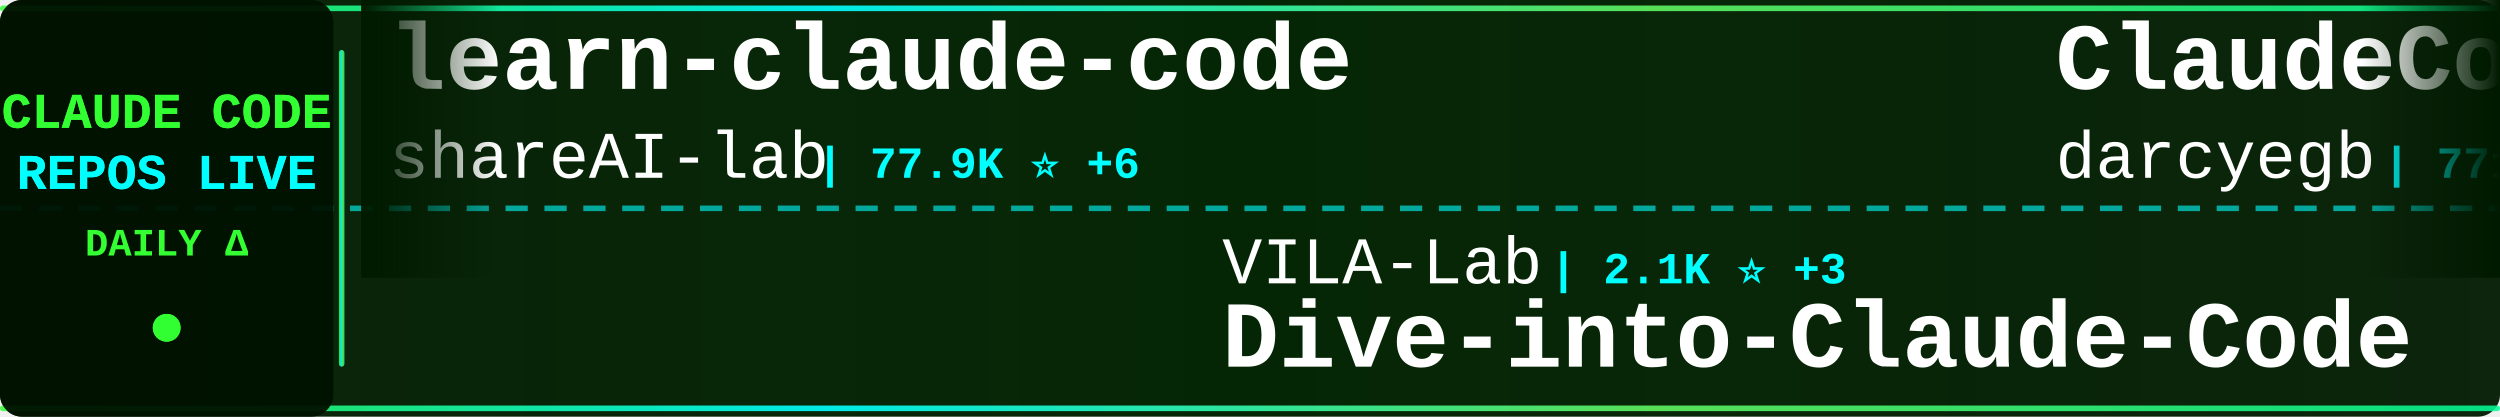
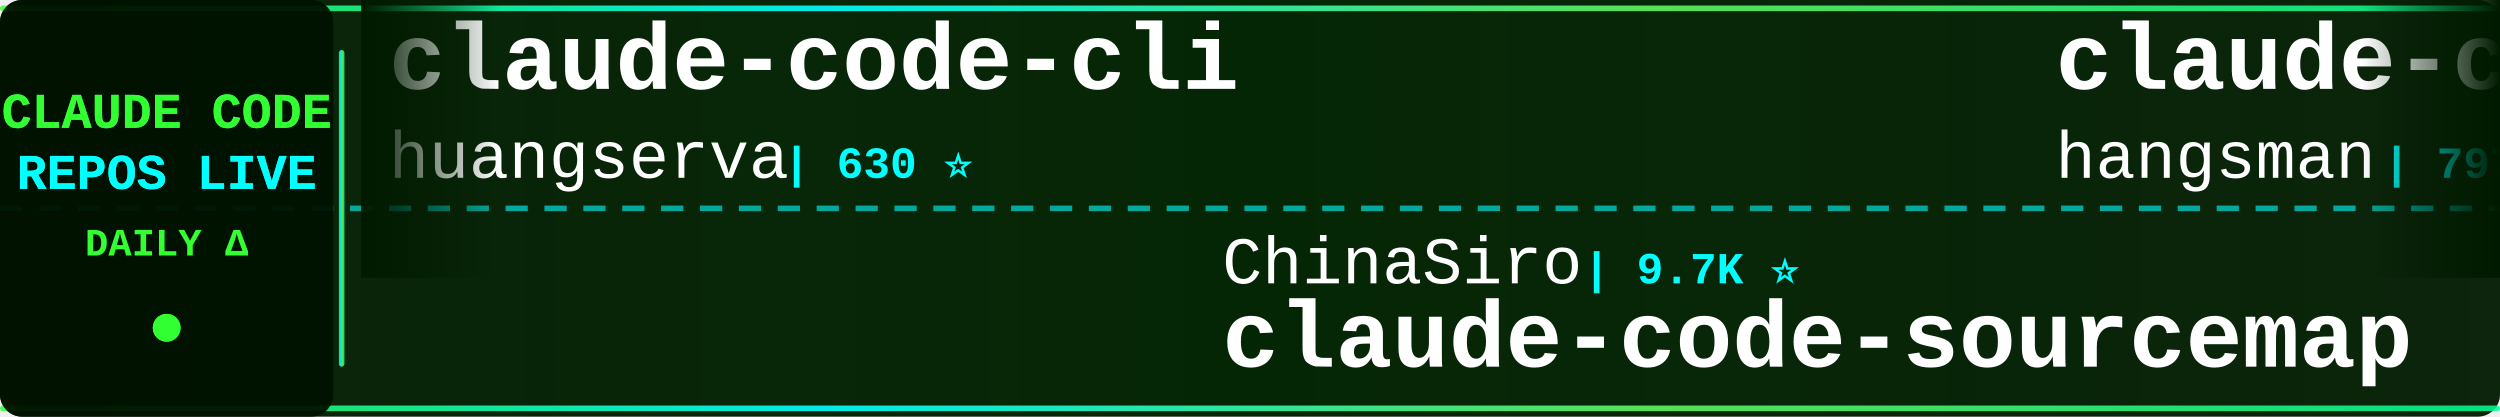
<svg xmlns="http://www.w3.org/2000/svg" width="900" height="150">
  <defs>
    <linearGradient id="tickerBg" x1="0%" y1="0%" x2="100%" y2="0%">
      <stop offset="0%" style="stop-color:#001a00;stop-opacity:0.95" />
      <stop offset="50%" style="stop-color:#002200;stop-opacity:0.98" />
      <stop offset="100%" style="stop-color:#001a00;stop-opacity:0.95" />
    </linearGradient>
    <linearGradient id="borderGrad" x1="0%" y1="0%" x2="100%" y2="0%">
      <stop offset="0%" style="stop-color:#33ff33;stop-opacity:0.85">
        <animate attributeName="stop-opacity" values="0.85;1;0.85" dur="2s" repeatCount="indefinite" />
      </stop>
      <stop offset="33%" style="stop-color:#00ffff;stop-opacity:0.9">
        <animate attributeName="stop-opacity" values="0.9;1;0.9" dur="2.2s" repeatCount="indefinite" />
      </stop>
      <stop offset="66%" style="stop-color:#66ff66;stop-opacity:0.85">
        <animate attributeName="stop-opacity" values="0.85;1;0.85" dur="1.8s" repeatCount="indefinite" />
      </stop>
      <stop offset="100%" style="stop-color:#00ff99;stop-opacity:0.85">
        <animate attributeName="stop-opacity" values="0.85;1;0.85" dur="2s" repeatCount="indefinite" />
      </stop>
    </linearGradient>
    <filter id="textGlow">
      <feGaussianBlur stdDeviation="0.1" result="coloredBlur" />
      <feMerge>
        <feMergeNode in="coloredBlur" />
        <feMergeNode in="SourceGraphic" />
      </feMerge>
    </filter>
    <filter id="metricGlow">
      <feGaussianBlur stdDeviation="0.2" result="coloredBlur" />
      <feMerge>
        <feMergeNode in="coloredBlur" />
        <feMergeNode in="SourceGraphic" />
      </feMerge>
    </filter>
    <linearGradient id="leftFade" x1="0%" y1="0%" x2="100%" y2="0%">
      <stop offset="0%" style="stop-color:#001a00;stop-opacity:1" />
      <stop offset="100%" style="stop-color:#001a00;stop-opacity:0" />
    </linearGradient>
    <linearGradient id="rightFade" x1="0%" y1="0%" x2="100%" y2="0%">
      <stop offset="0%" style="stop-color:#001a00;stop-opacity:0" />
      <stop offset="100%" style="stop-color:#001a00;stop-opacity:1" />
    </linearGradient>
  </defs>
  <rect width="900" height="150" fill="url(#tickerBg)" rx="8" />
  <rect x="0" y="2" width="900" height="2" fill="url(#borderGrad)" rx="1" />
  <rect x="0" y="146" width="900" height="2" fill="url(#borderGrad)" rx="1" />
  <line x1="0" y1="75" x2="900" y2="75" stroke="#00ffff" stroke-width="2" stroke-dasharray="8 6" opacity="0.6" />
  <rect x="0" y="0" width="120" height="150" fill="#001100" opacity="0.95" rx="8" />
  <text x="60" y="46" font-family="'Courier New', monospace" font-size="18" font-weight="bold" fill="#33ff33" text-anchor="middle" filter="url(#textGlow)">
    CLAUDE CODE
  </text>
  <text x="60" y="68" font-family="'Courier New', monospace" font-size="18" font-weight="bold" fill="#00ffff" text-anchor="middle" filter="url(#textGlow)">
    REPOS LIVE
  </text>
  <text x="60" y="92" font-family="'Courier New', monospace" font-size="14" font-weight="bold" fill="#33ff33" text-anchor="middle">
    DAILY Δ
  </text>
  <circle cx="60" cy="118" r="5" fill="#33ff33" filter="url(#metricGlow)">
    <animate attributeName="r" values="4;6;4" dur="1.5s" repeatCount="indefinite" />
    <animate attributeName="opacity" values="0.6;1;0.6" dur="1.5s" repeatCount="indefinite" />
  </circle>
  <rect x="122" y="18" width="2" height="114" fill="url(#borderGrad)" rx="1" />
  <clipPath id="tickerClip">
    <rect x="130" y="0" width="770" height="150" />
  </clipPath>
  <g clip-path="url(#tickerClip)">
    <g id="tickerItems">
      <animateTransform attributeName="transform" attributeType="XML" type="translate" from="0 0" to="-3000 0" dur="54s" repeatCount="indefinite" />
      <g transform="translate(0, 0)">
-         <text x="140" y="32" font-family="'Courier New', monospace" font-size="34" font-weight="bold" fill="#ffffff">learn-claude-code</text>
-         <text x="140" y="64" font-family="'Courier New', monospace" font-size="24" font-weight="normal" fill="#ffffff" opacity="1.0">shareAI-lab</text>
-         <text x="294" y="64" font-family="'Courier New', monospace" font-size="16" font-weight="bold" fill="#00ffff"> | 77.9K ⭐ +6</text>
+         <text x="140" y="32" font-family="'Courier New', monospace" font-size="34" font-weight="bold" fill="#ffffff">claude-code-cli</text>
+         <text x="140" y="64" font-family="'Courier New', monospace" font-size="24" font-weight="normal" fill="#ffffff" opacity="1.0">huangserva</text>
+         <text x="282" y="64" font-family="'Courier New', monospace" font-size="16" font-weight="bold" fill="#00ffff"> | 630 ⭐</text>
      </g>
      <g transform="translate(300, 0)">
-         <text x="140" y="102" font-family="'Courier New', monospace" font-size="24" font-weight="normal" fill="#ffffff" opacity="1.0">VILA-Lab</text>
-         <text x="258" y="102" font-family="'Courier New', monospace" font-size="16" font-weight="bold" fill="#00ffff"> | 2.1K ⭐ +3</text>
-         <text x="140" y="132" font-family="'Courier New', monospace" font-size="34" font-weight="bold" fill="#ffffff">Dive-into-Claude-Code</text>
+         <text x="140" y="102" font-family="'Courier New', monospace" font-size="24" font-weight="normal" fill="#ffffff" opacity="1.0">ChinaSiro</text>
+         <text x="270" y="102" font-family="'Courier New', monospace" font-size="16" font-weight="bold" fill="#00ffff"> | 9.7K ⭐</text>
+         <text x="140" y="132" font-family="'Courier New', monospace" font-size="34" font-weight="bold" fill="#ffffff">claude-code-sourcemap</text>
      </g>
      <g transform="translate(600, 0)">
-         <text x="140" y="32" font-family="'Courier New', monospace" font-size="34" font-weight="bold" fill="#ffffff">ClaudeCodeAgents</text>
-         <text x="140" y="64" font-family="'Courier New', monospace" font-size="24" font-weight="normal" fill="#ffffff" opacity="1.0">darcyegb</text>
-         <text x="258" y="64" font-family="'Courier New', monospace" font-size="16" font-weight="bold" fill="#00ffff"> | 771 ⭐ +1</text>
+         <text x="140" y="32" font-family="'Courier New', monospace" font-size="34" font-weight="bold" fill="#ffffff">claude-code-source</text>
+         <text x="140" y="64" font-family="'Courier New', monospace" font-size="24" font-weight="normal" fill="#ffffff" opacity="1.0">hangsman</text>
+         <text x="258" y="64" font-family="'Courier New', monospace" font-size="16" font-weight="bold" fill="#00ffff"> | 797 ⭐</text>
      </g>
      <g transform="translate(900, 0)">
-         <text x="140" y="102" font-family="'Courier New', monospace" font-size="24" font-weight="normal" fill="#ffffff" opacity="1.0">sugyan</text>
-         <text x="234" y="102" font-family="'Courier New', monospace" font-size="16" font-weight="bold" fill="#00ffff"> | 1.1K ⭐</text>
-         <text x="140" y="132" font-family="'Courier New', monospace" font-size="34" font-weight="bold" fill="#ffffff">claude-code-webui</text>
+         <text x="140" y="102" font-family="'Courier New', monospace" font-size="24" font-weight="normal" fill="#ffffff" opacity="1.0">Maciek-roboblog</text>
+         <text x="342" y="102" font-family="'Courier New', monospace" font-size="16" font-weight="bold" fill="#00ffff"> | 8.7K ⭐ -1</text>
+         <text x="140" y="132" font-family="'Courier New', monospace" font-size="34" font-weight="bold" fill="#ffffff">Claude-Code-Usage-Monito...</text>
      </g>
      <g transform="translate(1200, 0)">
-         <text x="140" y="32" font-family="'Courier New', monospace" font-size="34" font-weight="bold" fill="#ffffff">Claude-Code-Source-Study</text>
-         <text x="140" y="64" font-family="'Courier New', monospace" font-size="24" font-weight="normal" fill="#ffffff" opacity="1.0">luyao618</text>
-         <text x="258" y="64" font-family="'Courier New', monospace" font-size="16" font-weight="bold" fill="#00ffff"> | 1.7K ⭐ +1</text>
+         <text x="140" y="32" font-family="'Courier New', monospace" font-size="34" font-weight="bold" fill="#ffffff">claude-code-prompts</text>
+         <text x="140" y="64" font-family="'Courier New', monospace" font-size="24" font-weight="normal" fill="#ffffff" opacity="1.0">repowise-dev</text>
+         <text x="306" y="64" font-family="'Courier New', monospace" font-size="16" font-weight="bold" fill="#00ffff"> | 1.2K ⭐</text>
      </g>
      <g transform="translate(1500, 0)">
-         <text x="140" y="102" font-family="'Courier New', monospace" font-size="24" font-weight="normal" fill="#ffffff" opacity="1.0">Windy3f3f3f3f</text>
-         <text x="318" y="102" font-family="'Courier New', monospace" font-size="16" font-weight="bold" fill="#00ffff"> | 2.7K ⭐</text>
-         <text x="140" y="132" font-family="'Courier New', monospace" font-size="34" font-weight="bold" fill="#ffffff">claude-code-from-scratch</text>
+         <text x="140" y="102" font-family="'Courier New', monospace" font-size="24" font-weight="normal" fill="#ffffff" opacity="1.0">ykdojo</text>
+         <text x="234" y="102" font-family="'Courier New', monospace" font-size="16" font-weight="bold" fill="#00ffff"> | 10.2K ⭐</text>
+         <text x="140" y="132" font-family="'Courier New', monospace" font-size="34" font-weight="bold" fill="#ffffff">claude-code-tips</text>
      </g>
      <g transform="translate(1800, 0)">
-         <text x="140" y="32" font-family="'Courier New', monospace" font-size="34" font-weight="bold" fill="#ffffff">awesome-claude-code-tool...</text>
-         <text x="140" y="64" font-family="'Courier New', monospace" font-size="24" font-weight="normal" fill="#ffffff" opacity="1.0">rohitg00</text>
-         <text x="258" y="64" font-family="'Courier New', monospace" font-size="16" font-weight="bold" fill="#00ffff"> | 2.7K ⭐ +2</text>
+         <text x="140" y="32" font-family="'Courier New', monospace" font-size="34" font-weight="bold" fill="#ffffff">claude-code-skills</text>
+         <text x="140" y="64" font-family="'Courier New', monospace" font-size="24" font-weight="normal" fill="#ffffff" opacity="1.0">daymade</text>
+         <text x="246" y="64" font-family="'Courier New', monospace" font-size="16" font-weight="bold" fill="#00ffff"> | 1.4K ⭐</text>
      </g>
      <g transform="translate(2100, 0)">
-         <text x="140" y="102" font-family="'Courier New', monospace" font-size="24" font-weight="normal" fill="#ffffff" opacity="1.0">jqueryscript</text>
-         <text x="306" y="102" font-family="'Courier New', monospace" font-size="16" font-weight="bold" fill="#00ffff"> | 522 ⭐</text>
-         <text x="140" y="132" font-family="'Courier New', monospace" font-size="34" font-weight="bold" fill="#ffffff">awesome-claude-code</text>
+         <text x="140" y="102" font-family="'Courier New', monospace" font-size="24" font-weight="normal" fill="#ffffff" opacity="1.0">alejandrobalderas</text>
+         <text x="366" y="102" font-family="'Courier New', monospace" font-size="16" font-weight="bold" fill="#00ffff"> | 3.0K ⭐ +1</text>
+         <text x="140" y="132" font-family="'Courier New', monospace" font-size="34" font-weight="bold" fill="#ffffff">claude-code-from-source</text>
      </g>
      <g transform="translate(2400, 0)">
-         <text x="140" y="32" font-family="'Courier New', monospace" font-size="34" font-weight="bold" fill="#ffffff">awesome-claude-code-suba...</text>
-         <text x="140" y="64" font-family="'Courier New', monospace" font-size="24" font-weight="normal" fill="#ffffff" opacity="1.0">VoltAgent</text>
-         <text x="270" y="64" font-family="'Courier New', monospace" font-size="16" font-weight="bold" fill="#00ffff"> | 25.5K ⭐ +3</text>
+         <text x="140" y="32" font-family="'Courier New', monospace" font-size="34" font-weight="bold" fill="#ffffff">claude-code-reverse</text>
+         <text x="140" y="64" font-family="'Courier New', monospace" font-size="24" font-weight="normal" fill="#ffffff" opacity="1.0">Yuyz0112</text>
+         <text x="258" y="64" font-family="'Courier New', monospace" font-size="16" font-weight="bold" fill="#00ffff"> | 2.4K ⭐</text>
      </g>
      <g transform="translate(2700, 0)">
-         <text x="140" y="102" font-family="'Courier New', monospace" font-size="24" font-weight="normal" fill="#ffffff" opacity="1.0">Maciek-roboblog</text>
-         <text x="342" y="102" font-family="'Courier New', monospace" font-size="16" font-weight="bold" fill="#00ffff"> | 8.7K ⭐ -2</text>
-         <text x="140" y="132" font-family="'Courier New', monospace" font-size="34" font-weight="bold" fill="#ffffff">Claude-Code-Usage-Monito...</text>
+         <text x="140" y="102" font-family="'Courier New', monospace" font-size="24" font-weight="normal" fill="#ffffff" opacity="1.0">musistudio</text>
+         <text x="282" y="102" font-family="'Courier New', monospace" font-size="16" font-weight="bold" fill="#00ffff"> | 37.5K ⭐ +2</text>
+         <text x="140" y="132" font-family="'Courier New', monospace" font-size="34" font-weight="bold" fill="#ffffff">claude-code-router</text>
      </g>
      <g transform="translate(3000, 0)">
-         <text x="140" y="32" font-family="'Courier New', monospace" font-size="34" font-weight="bold" fill="#ffffff">learn-claude-code</text>
-         <text x="140" y="64" font-family="'Courier New', monospace" font-size="24" font-weight="normal" fill="#ffffff" opacity="1.0">shareAI-lab</text>
-         <text x="294" y="64" font-family="'Courier New', monospace" font-size="16" font-weight="bold" fill="#00ffff"> | 77.9K ⭐ +6</text>
+         <text x="140" y="32" font-family="'Courier New', monospace" font-size="34" font-weight="bold" fill="#ffffff">claude-code-cli</text>
+         <text x="140" y="64" font-family="'Courier New', monospace" font-size="24" font-weight="normal" fill="#ffffff" opacity="1.0">huangserva</text>
+         <text x="282" y="64" font-family="'Courier New', monospace" font-size="16" font-weight="bold" fill="#00ffff"> | 630 ⭐</text>
      </g>
      <g transform="translate(3300, 0)">
-         <text x="140" y="102" font-family="'Courier New', monospace" font-size="24" font-weight="normal" fill="#ffffff" opacity="1.0">VILA-Lab</text>
-         <text x="258" y="102" font-family="'Courier New', monospace" font-size="16" font-weight="bold" fill="#00ffff"> | 2.1K ⭐ +3</text>
-         <text x="140" y="132" font-family="'Courier New', monospace" font-size="34" font-weight="bold" fill="#ffffff">Dive-into-Claude-Code</text>
+         <text x="140" y="102" font-family="'Courier New', monospace" font-size="24" font-weight="normal" fill="#ffffff" opacity="1.0">ChinaSiro</text>
+         <text x="270" y="102" font-family="'Courier New', monospace" font-size="16" font-weight="bold" fill="#00ffff"> | 9.7K ⭐</text>
+         <text x="140" y="132" font-family="'Courier New', monospace" font-size="34" font-weight="bold" fill="#ffffff">claude-code-sourcemap</text>
      </g>
      <g transform="translate(3600, 0)">
-         <text x="140" y="32" font-family="'Courier New', monospace" font-size="34" font-weight="bold" fill="#ffffff">ClaudeCodeAgents</text>
-         <text x="140" y="64" font-family="'Courier New', monospace" font-size="24" font-weight="normal" fill="#ffffff" opacity="1.0">darcyegb</text>
-         <text x="258" y="64" font-family="'Courier New', monospace" font-size="16" font-weight="bold" fill="#00ffff"> | 771 ⭐ +1</text>
+         <text x="140" y="32" font-family="'Courier New', monospace" font-size="34" font-weight="bold" fill="#ffffff">claude-code-source</text>
+         <text x="140" y="64" font-family="'Courier New', monospace" font-size="24" font-weight="normal" fill="#ffffff" opacity="1.0">hangsman</text>
+         <text x="258" y="64" font-family="'Courier New', monospace" font-size="16" font-weight="bold" fill="#00ffff"> | 797 ⭐</text>
      </g>
      <g transform="translate(3900, 0)">
-         <text x="140" y="102" font-family="'Courier New', monospace" font-size="24" font-weight="normal" fill="#ffffff" opacity="1.0">sugyan</text>
-         <text x="234" y="102" font-family="'Courier New', monospace" font-size="16" font-weight="bold" fill="#00ffff"> | 1.1K ⭐</text>
-         <text x="140" y="132" font-family="'Courier New', monospace" font-size="34" font-weight="bold" fill="#ffffff">claude-code-webui</text>
+         <text x="140" y="102" font-family="'Courier New', monospace" font-size="24" font-weight="normal" fill="#ffffff" opacity="1.0">Maciek-roboblog</text>
+         <text x="342" y="102" font-family="'Courier New', monospace" font-size="16" font-weight="bold" fill="#00ffff"> | 8.7K ⭐ -1</text>
+         <text x="140" y="132" font-family="'Courier New', monospace" font-size="34" font-weight="bold" fill="#ffffff">Claude-Code-Usage-Monito...</text>
      </g>
    </g>
  </g>
  <rect x="130" y="0" width="50" height="100" fill="url(#leftFade)" />
  <rect x="850" y="0" width="50" height="100" fill="url(#rightFade)" />
</svg>
